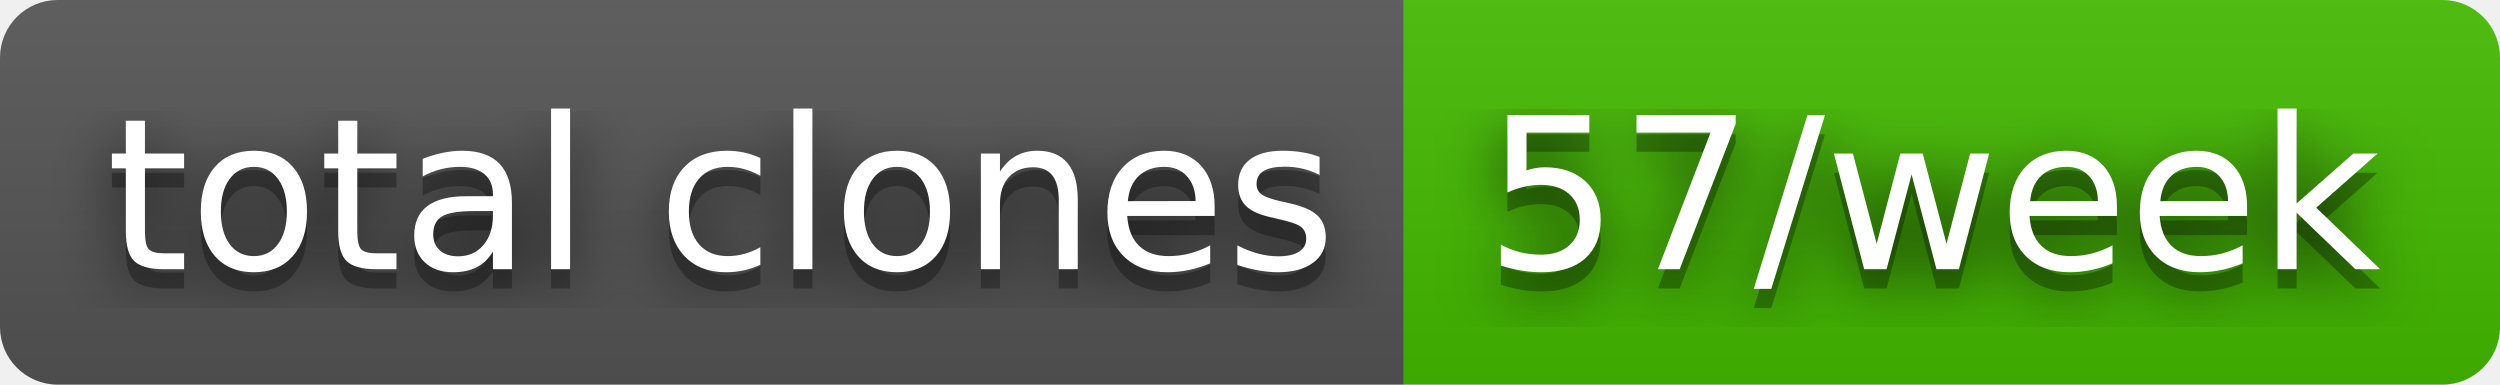
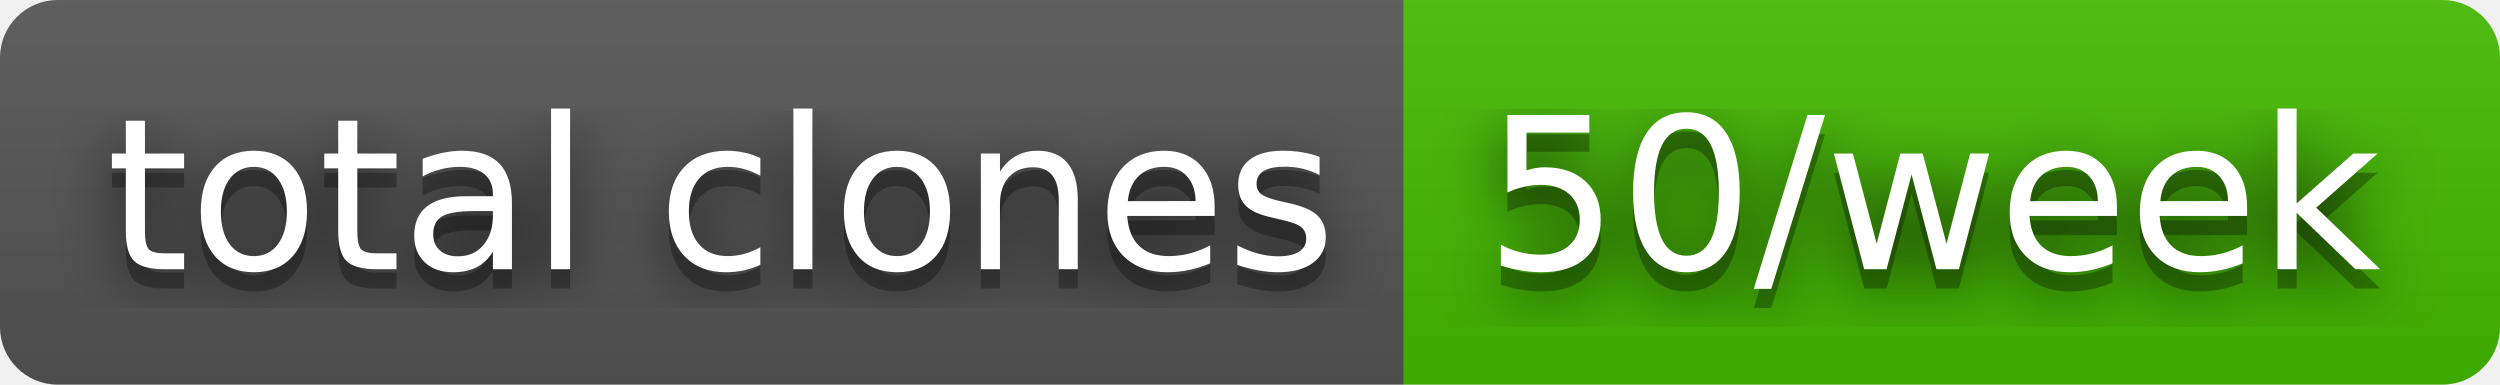
- <svg xmlns="http://www.w3.org/2000/svg" width="130" height="20" role="img" aria-label="total clones: 57/week">
+ <svg xmlns="http://www.w3.org/2000/svg" width="130" height="20" role="img" aria-label="total clones: 50/week">
  <filter id="blur">
    <feGaussianBlur stdDeviation="16" />
  </filter>
  <linearGradient id="s" x2="0" y2="100%">
    <stop offset="0" stop-color="#bbb" stop-opacity=".1" />
    <stop offset="1" stop-opacity=".1" />
  </linearGradient>
  <clipPath id="r">
    <rect width="130" height="20" rx="3" />
  </clipPath>
  <g clip-path="url(#r)">
    <rect width="73" height="20" fill="#555" />
    <rect x="73" width="57" height="20" fill="#4b0" />
    <rect width="130" height="20" fill="url(#s)" />
  </g>
  <g fill="#fff" text-anchor="middle" font-family="Verdana,Geneva,DejaVu Sans,sans-serif" text-rendering="geometricPrecision" font-size="110">
    <g transform="scale(.1)">
      <g aria-hidden="true" fill="#010101">
        <text x="375" y="150" fill-opacity=".8" filter="url(#blur)" textLength="630">total clones</text>
        <text x="375" y="150" fill-opacity=".3" textLength="630">total clones</text>
      </g>
      <text x="375" y="140" textLength="630">total clones</text>
    </g>
    <g transform="scale(.1)">
      <g aria-hidden="true" fill="#010101">
-         <text x="1005" y="150" fill-opacity=".8" filter="url(#blur)" textLength="470">57/week</text>
-         <text x="1005" y="150" fill-opacity=".3" textLength="470">57/week</text>
+         <text x="1005" y="150" fill-opacity=".8" filter="url(#blur)" textLength="470">50/week</text>
+         <text x="1005" y="150" fill-opacity=".3" textLength="470">50/week</text>
      </g>
-       <text x="1005" y="140" textLength="470">57/week</text>
+       <text x="1005" y="140" textLength="470">50/week</text>
    </g>
  </g>
</svg>
